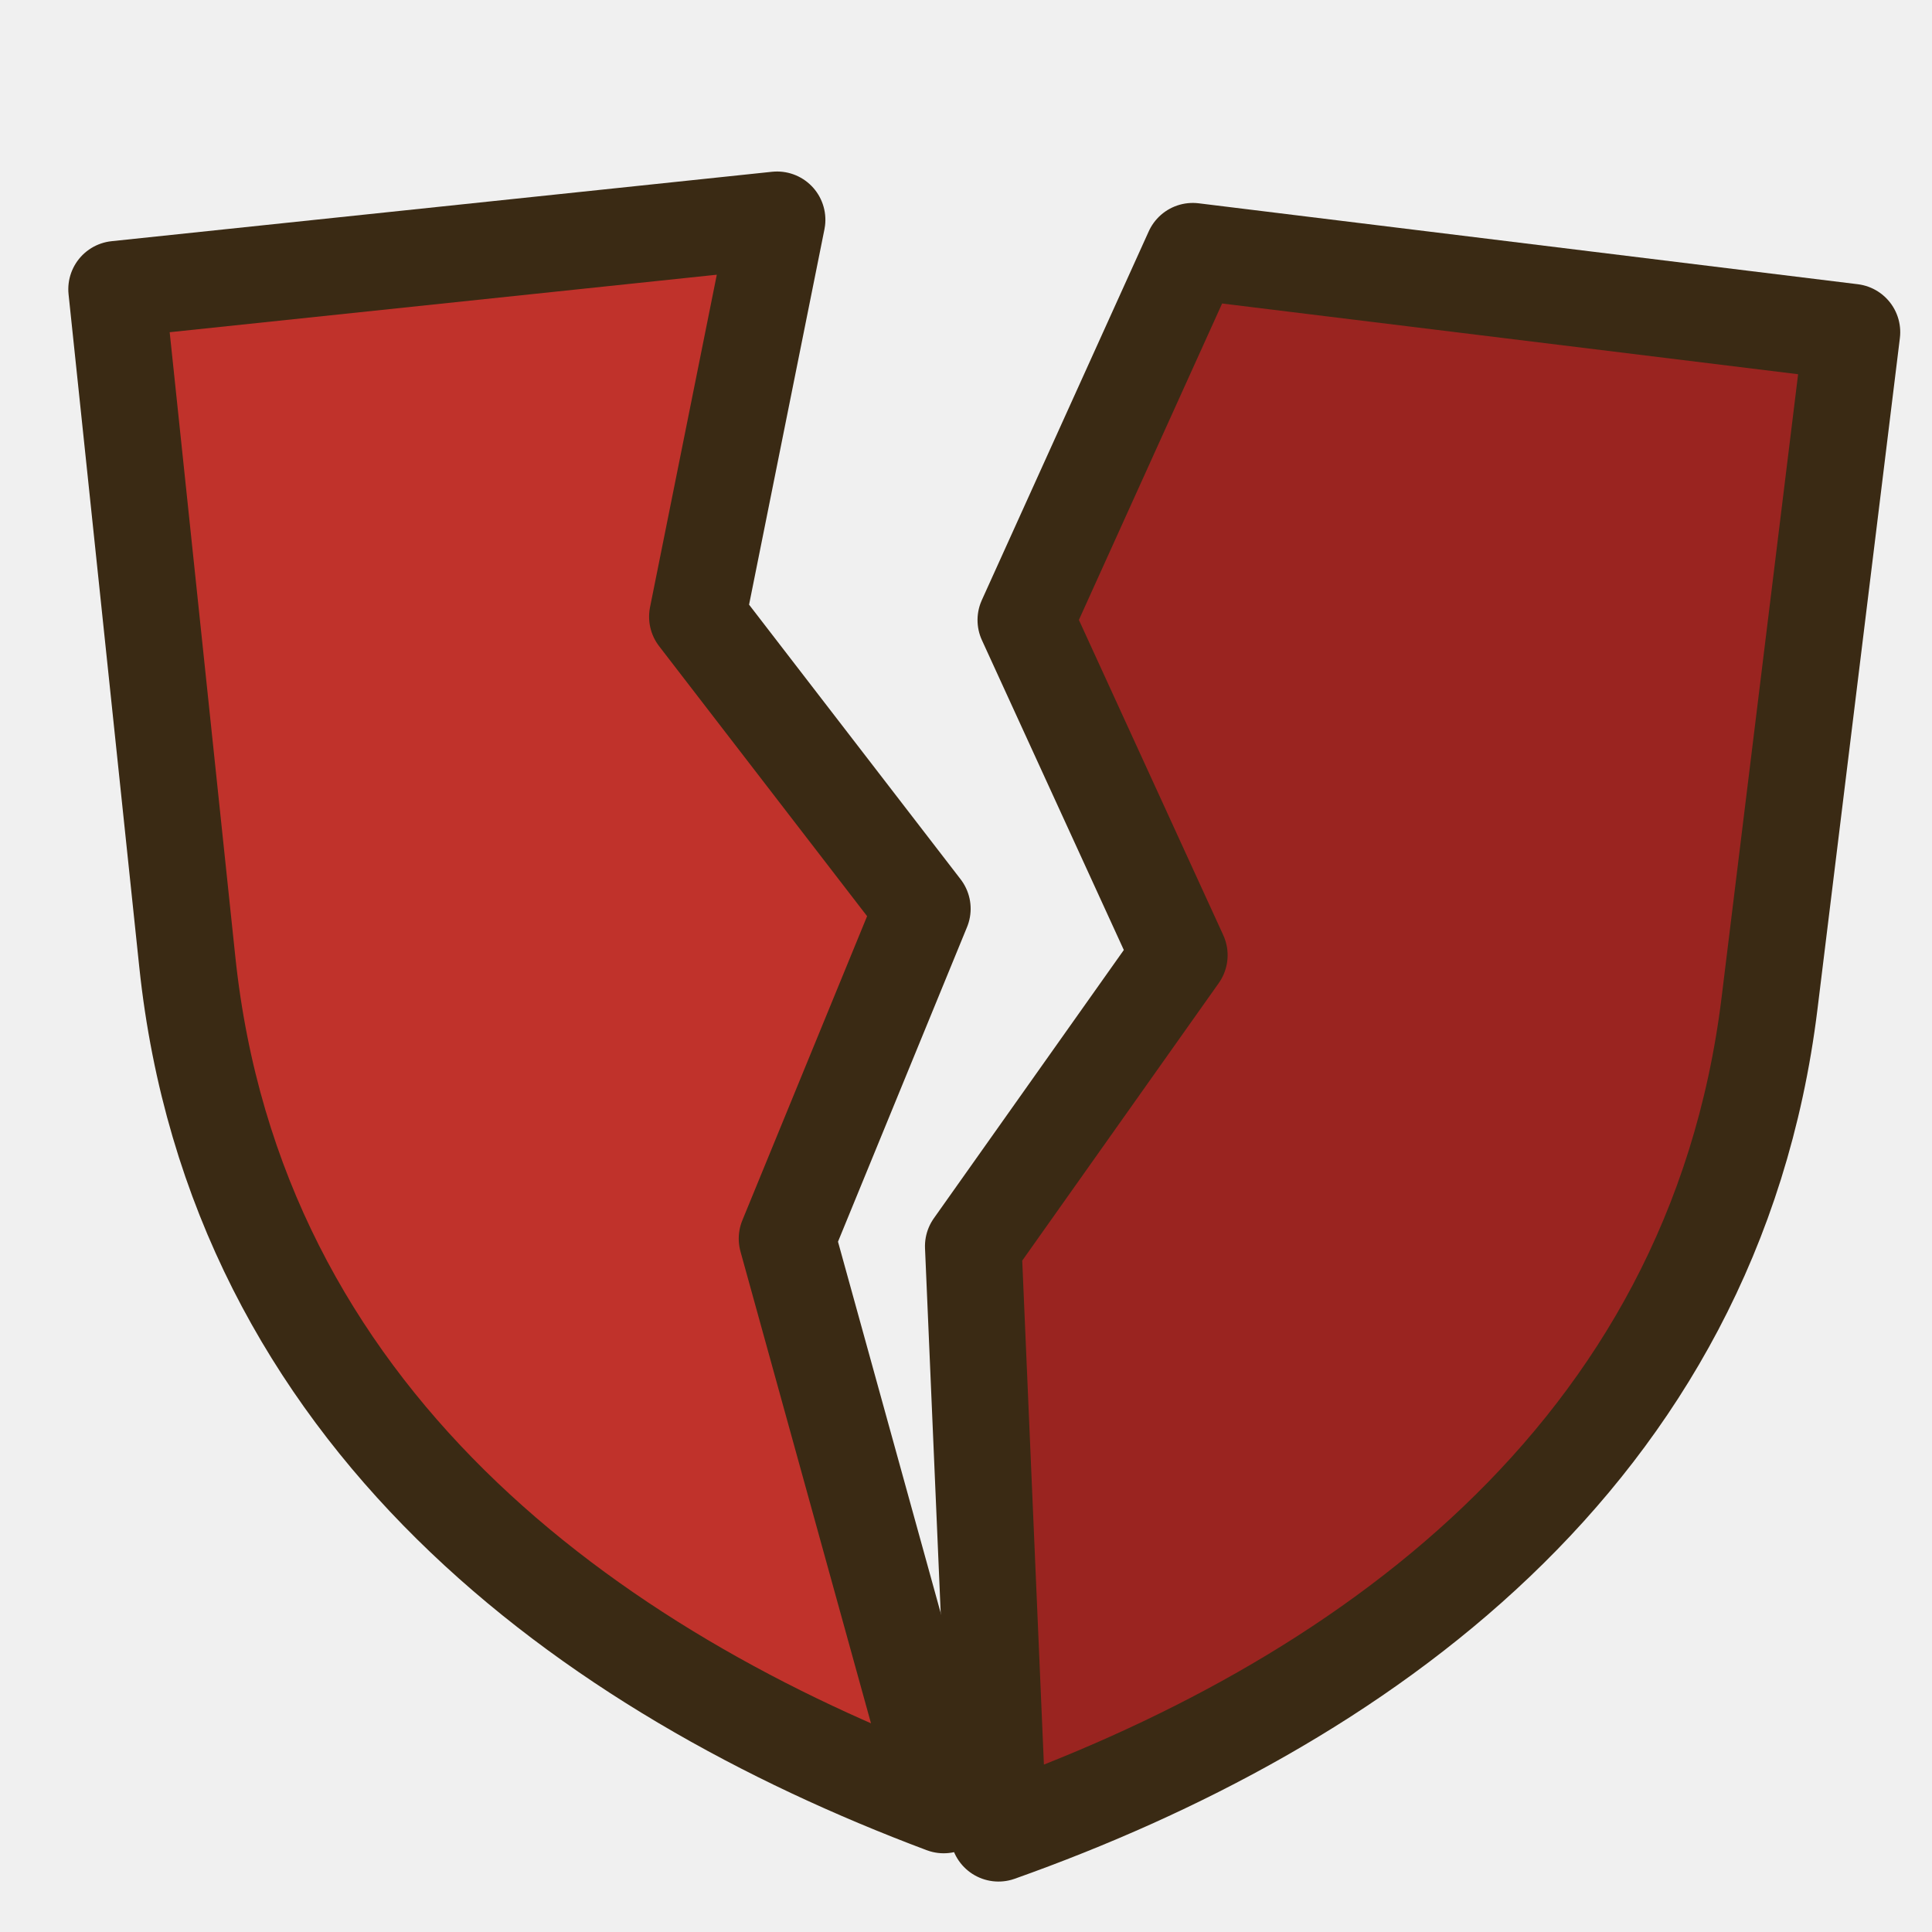
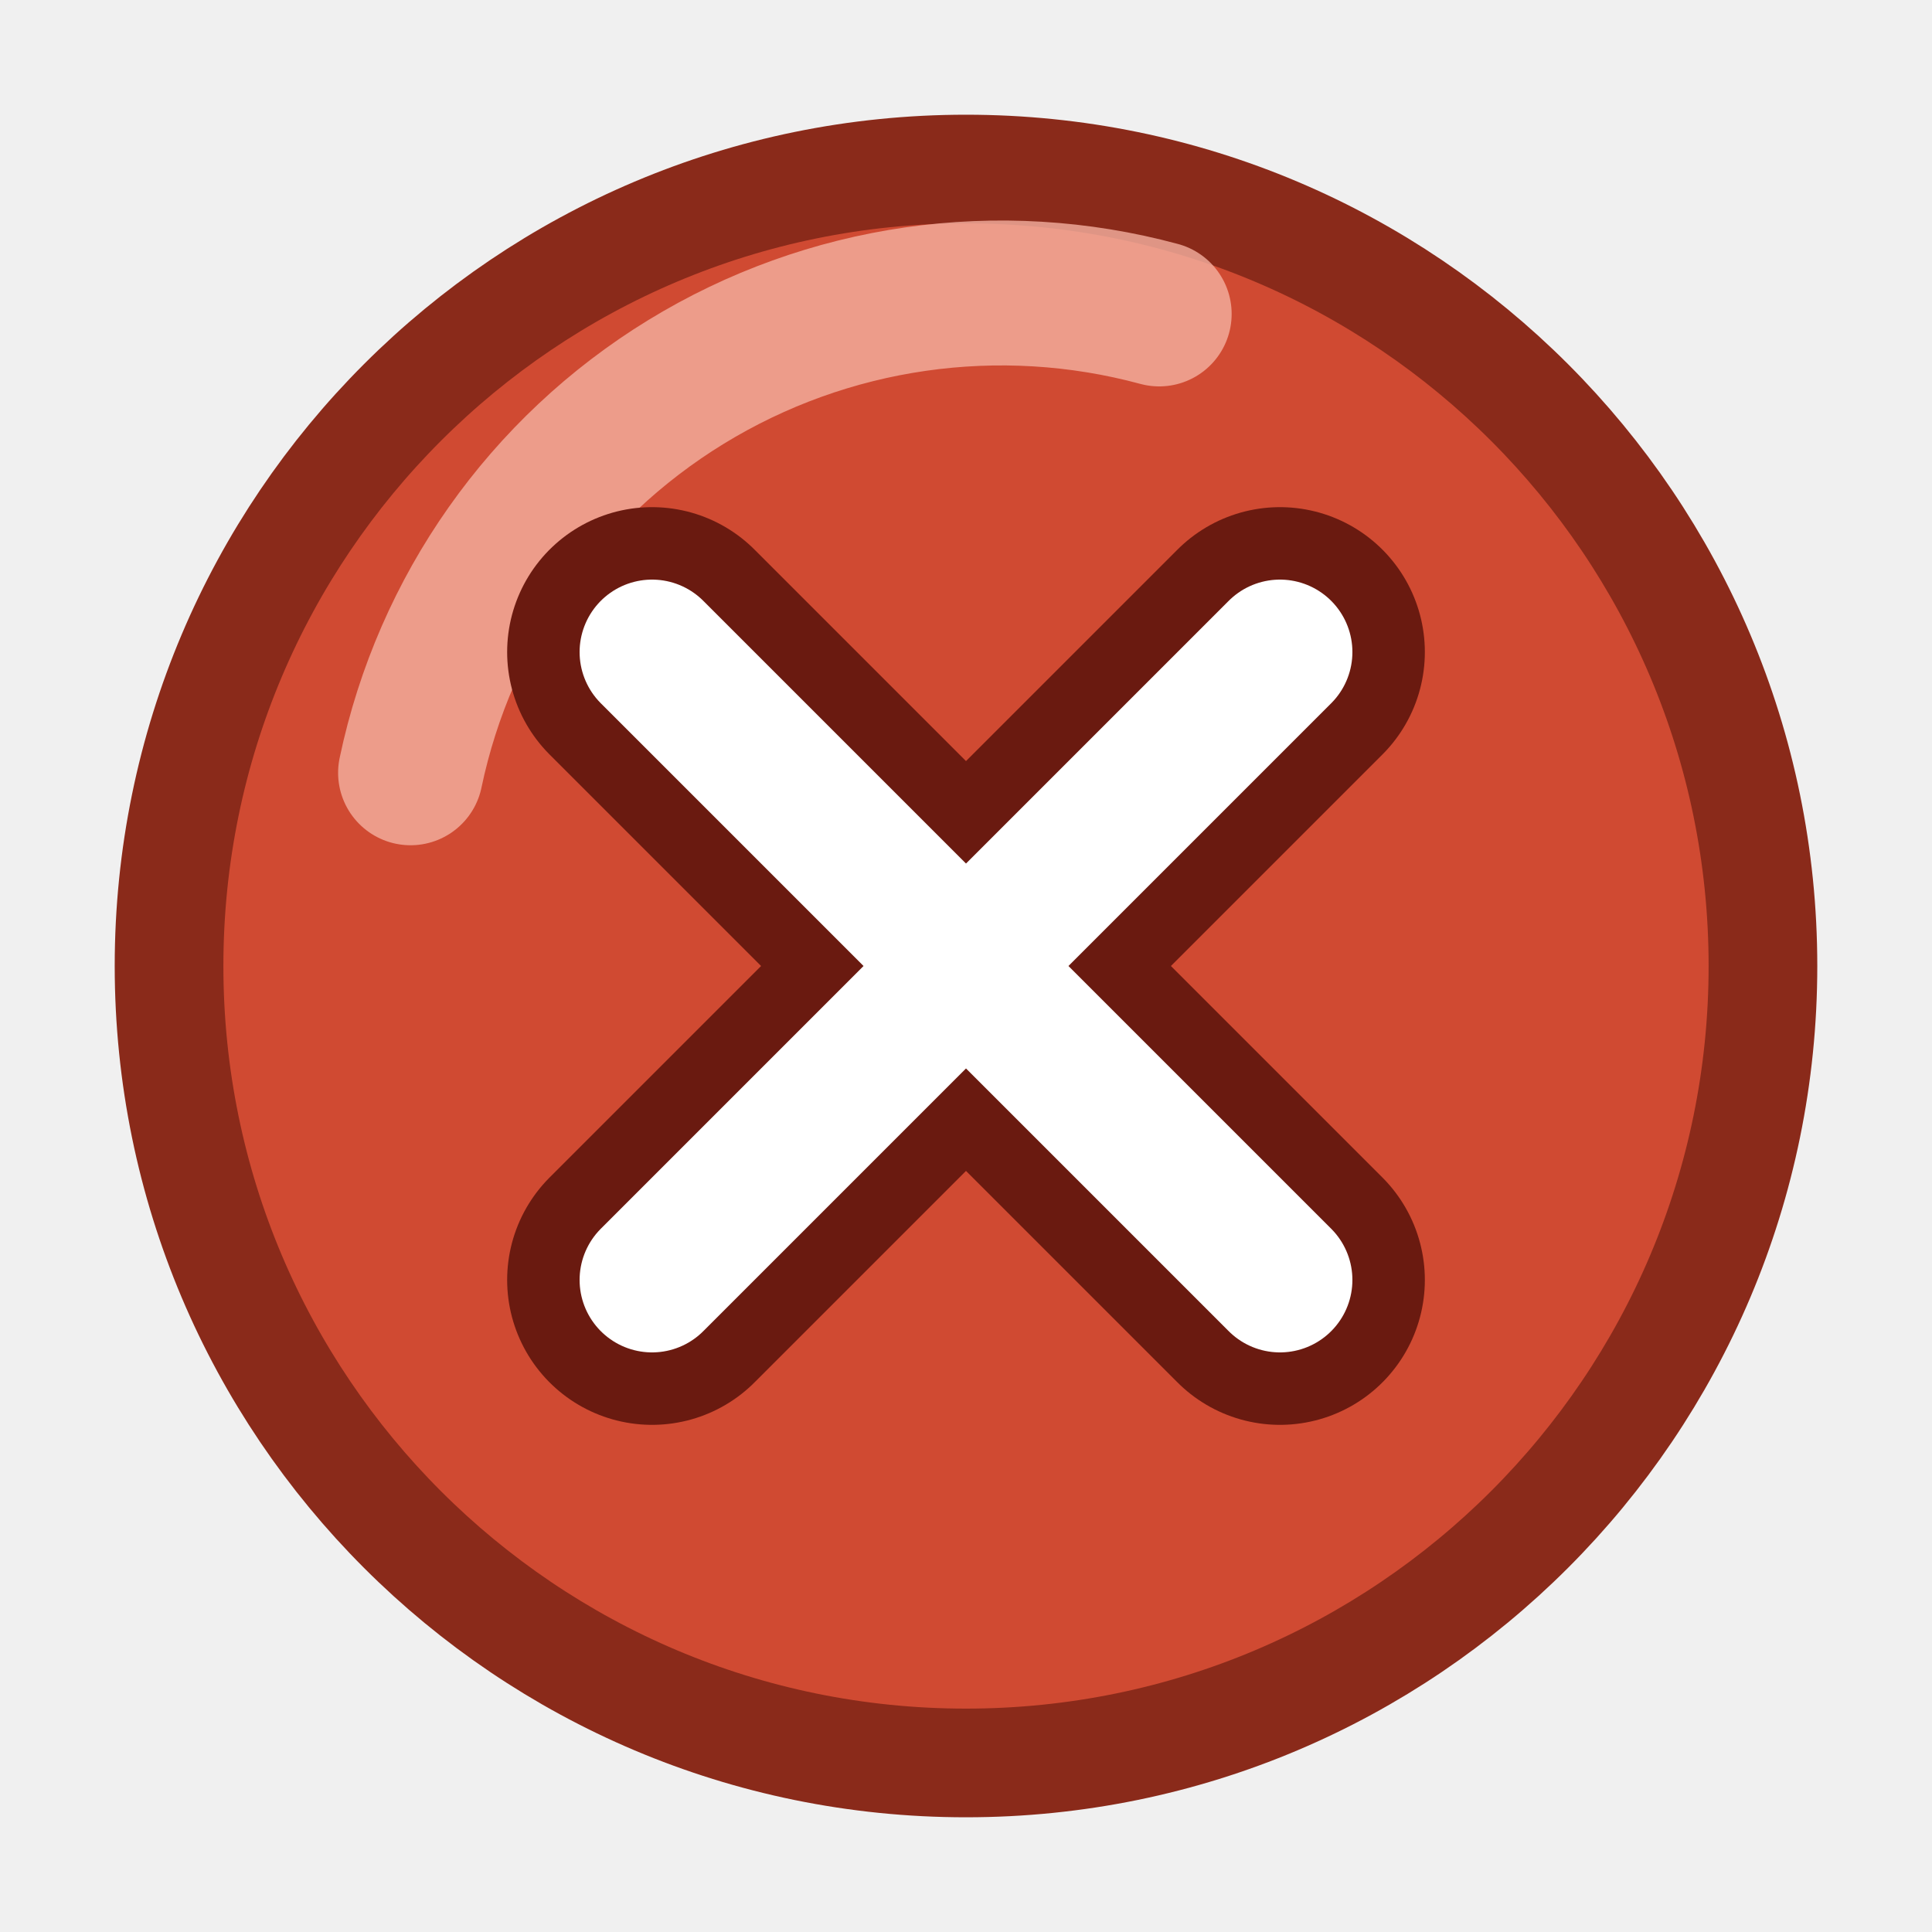
<svg xmlns="http://www.w3.org/2000/svg" viewBox="0 0 16 16">
-   <g stroke="#3a2a14" stroke-width="0.8" stroke-linejoin="round" stroke-linecap="round">
-     <path d="M2.5,1.8 H8 L7,5 L8.6,7.6 L7.2,10.2 L8,15 C5.2,13.6 2.5,11.2 2.5,7.4Z" transform="translate(-0.9 0.3) rotate(-6 5 8)" fill="#c0322b" />
-     <path d="M8,1.8 H13.5 V7.4 C13.5,11.2 10.8,13.6 8,15 L7.2,10.2 L8.6,7.6 L7,5Z" transform="translate(1.1 0.6) rotate(7 11 8)" fill="#9a2420" />
+   <g stroke="#33261a" stroke-width=".6" stroke-linejoin="round" stroke-linecap="round">
+     <circle cx="8" cy="8" r="6.6" fill="#d04a32" stroke="#8a2a1a" stroke-width=".9" />
+     <path d="M3.4,6.4A5,5 0 0 1 9.6,2.6" fill="none" stroke="#f4b0a0" stroke-width="1.2" opacity=".8" />
+     <path d="M5.4,5.4L10.6,10.6M10.6,5.4L5.4,10.6" fill="none" stroke="#6a1a10" stroke-width="2.4" />
+     <path d="M5.4,5.4L10.6,10.6M10.6,5.4L5.4,10.6" fill="none" stroke="#fff" stroke-width="1.2" />
  </g>
</svg>
